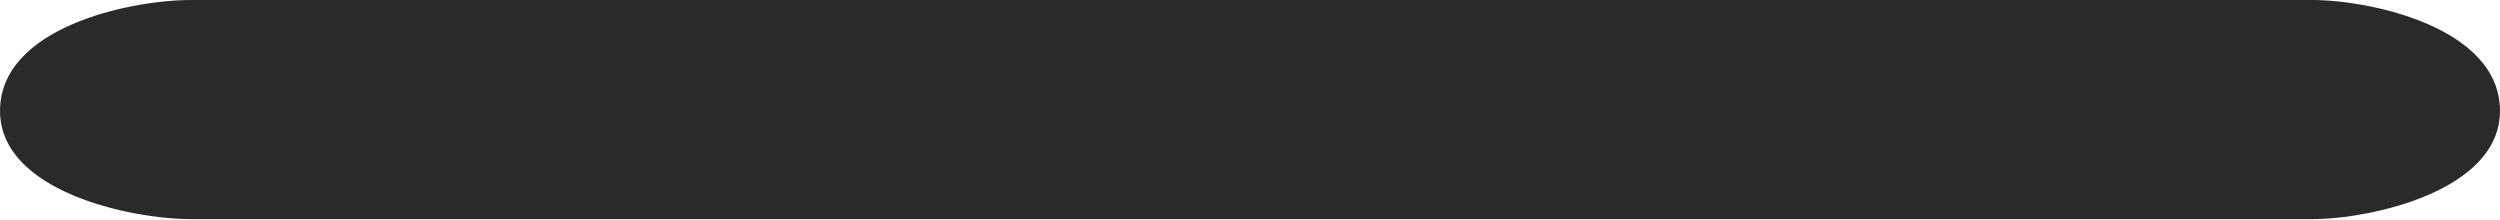
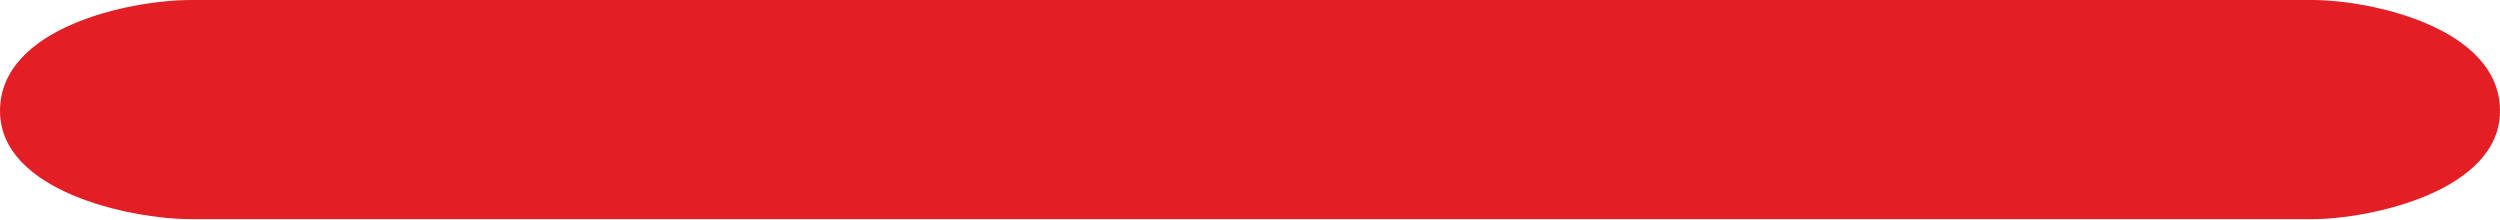
- <svg xmlns="http://www.w3.org/2000/svg" xml:space="preserve" width="214.313mm" height="18.785mm" version="1.1" style="shape-rendering:geometricPrecision; text-rendering:geometricPrecision; image-rendering:optimizeQuality; fill-rule:evenodd; clip-rule:evenodd" viewBox="0 0 21431.26 1878.54">
+ <svg xmlns="http://www.w3.org/2000/svg" xml:space="preserve" width="810px" height="71px" version="1.1" style="shape-rendering:geometricPrecision; text-rendering:geometricPrecision; image-rendering:optimizeQuality; fill-rule:evenodd; clip-rule:evenodd" viewBox="0 0 810 71">
  <defs>
    <style type="text/css">
   
-     .fil0 {fill:#2B2A29;fill-rule:nonzero}
+     .fil0 {fill:#E31E24;fill-rule:nonzero}
   
  </style>
  </defs>
  <g id="Layer_x0020_1">
-     <path class="fil0" d="M19820.68 1878.54c499.63,0 1610.58,-240.69 1610.58,-927.53 0,-716.2 -1110.96,-951.01 -1610.58,-951.01l-18180.71 0c-529.01,0 -1639.97,234.81 -1639.97,951.01 0,686.84 1110.95,927.53 1639.97,927.53l18180.71 0z" />
+     <path class="fil0" d="M749.128 71c18.884,0 60.872,-9.097 60.872,-35.056 0,-27.069 -41.989,-35.944 -60.872,-35.944l-687.145 0c-19.994,0 -61.983,8.875 -61.983,35.944 0,25.959 41.989,35.056 61.983,35.056l687.145 0z" />
  </g>
</svg>
